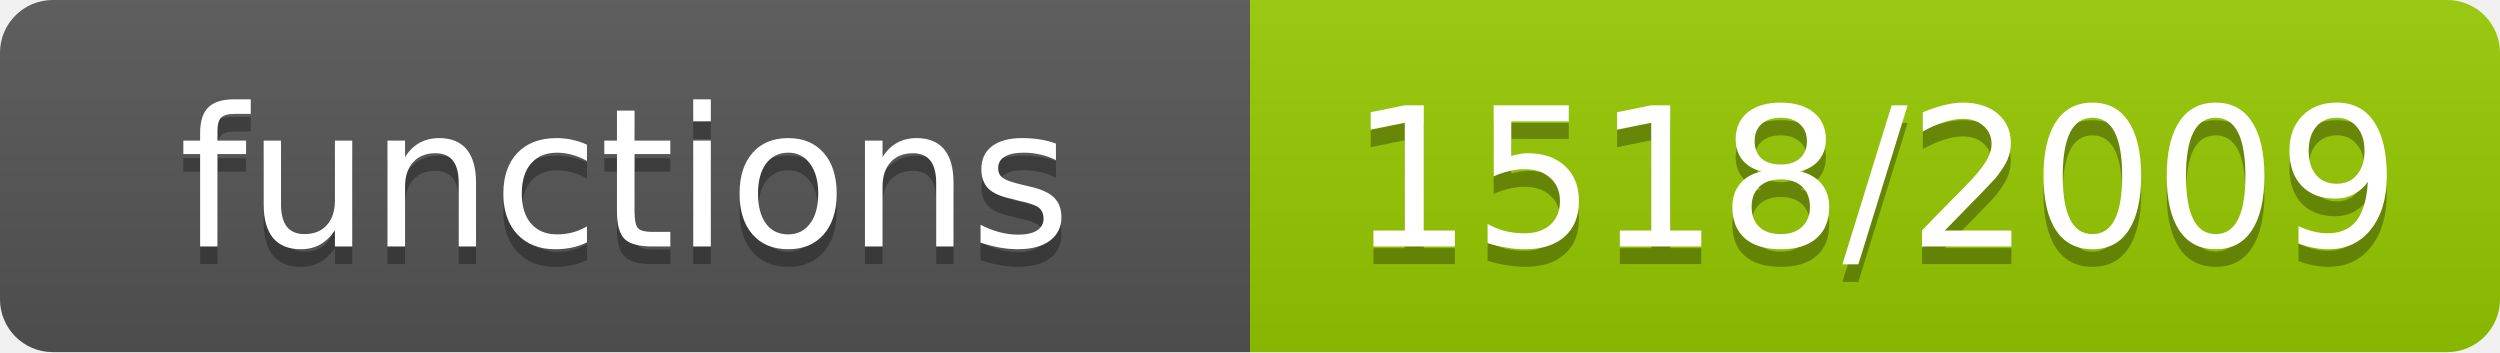
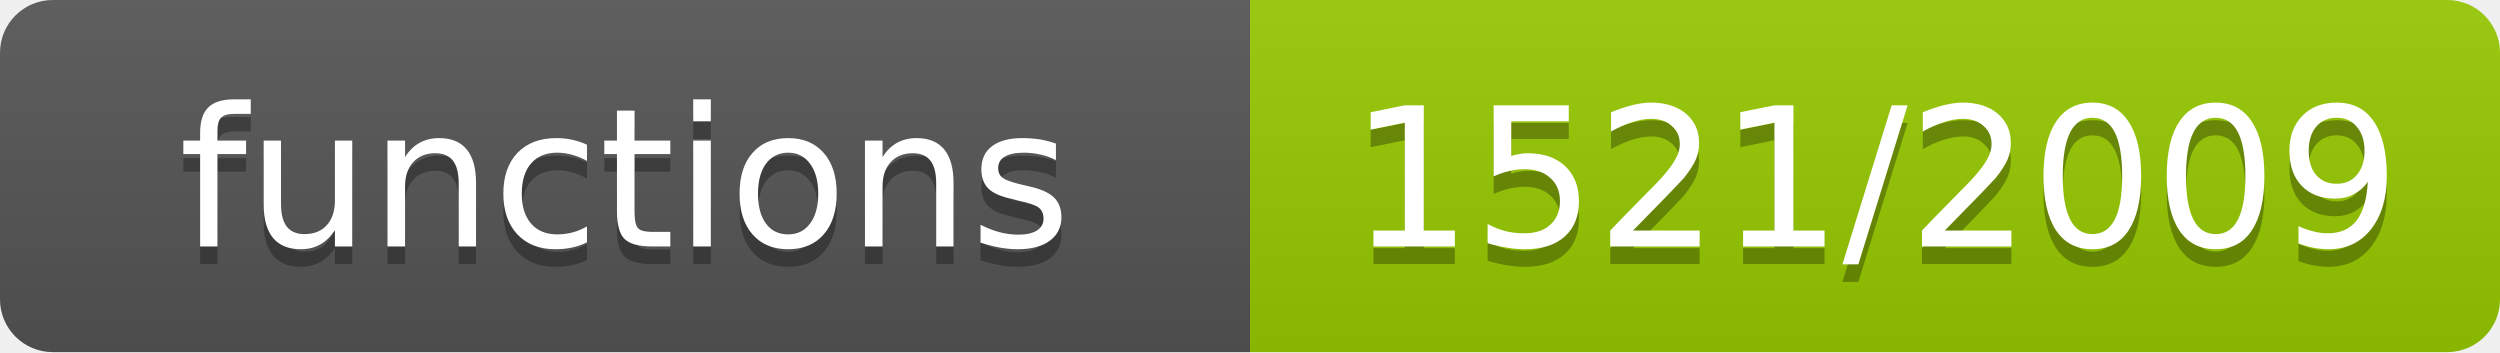
- <svg xmlns="http://www.w3.org/2000/svg" width="142" height="20" role="img" aria-label="functions: 1518/2009">
+ <svg xmlns="http://www.w3.org/2000/svg" width="142" height="20" role="img" aria-label="functions: 1521/2009">
  <linearGradient id="s" x2="0" y2="100%">
    <stop offset="0" stop-color="#bbb" stop-opacity=".1" />
    <stop offset="1" stop-opacity=".1" />
  </linearGradient>
  <clipPath id="r">
    <rect width="142" height="20" rx="3" fill="#fff" />
  </clipPath>
  <g clip-path="url(#r)">
    <rect width="71" height="20" fill="#555" />
    <rect x="71" width="71" height="20" fill="#97ca00" />
    <rect width="142" height="20" fill="url(#s)" />
  </g>
  <g fill="#fff" text-anchor="middle" font-family="Verdana,Geneva,DejaVu Sans,sans-serif" font-size="11">
    <text x="35.5" y="15" fill="#010101" fill-opacity=".3">functions</text>
    <text x="35.5" y="14">functions</text>
-     <text x="106.5" y="15" fill="#010101" fill-opacity=".3">1518/2009</text>
-     <text x="106.5" y="14">1518/2009</text>
+     <text x="106.5" y="15" fill="#010101" fill-opacity=".3">1521/2009</text>
+     <text x="106.5" y="14">1521/2009</text>
  </g>
</svg>
